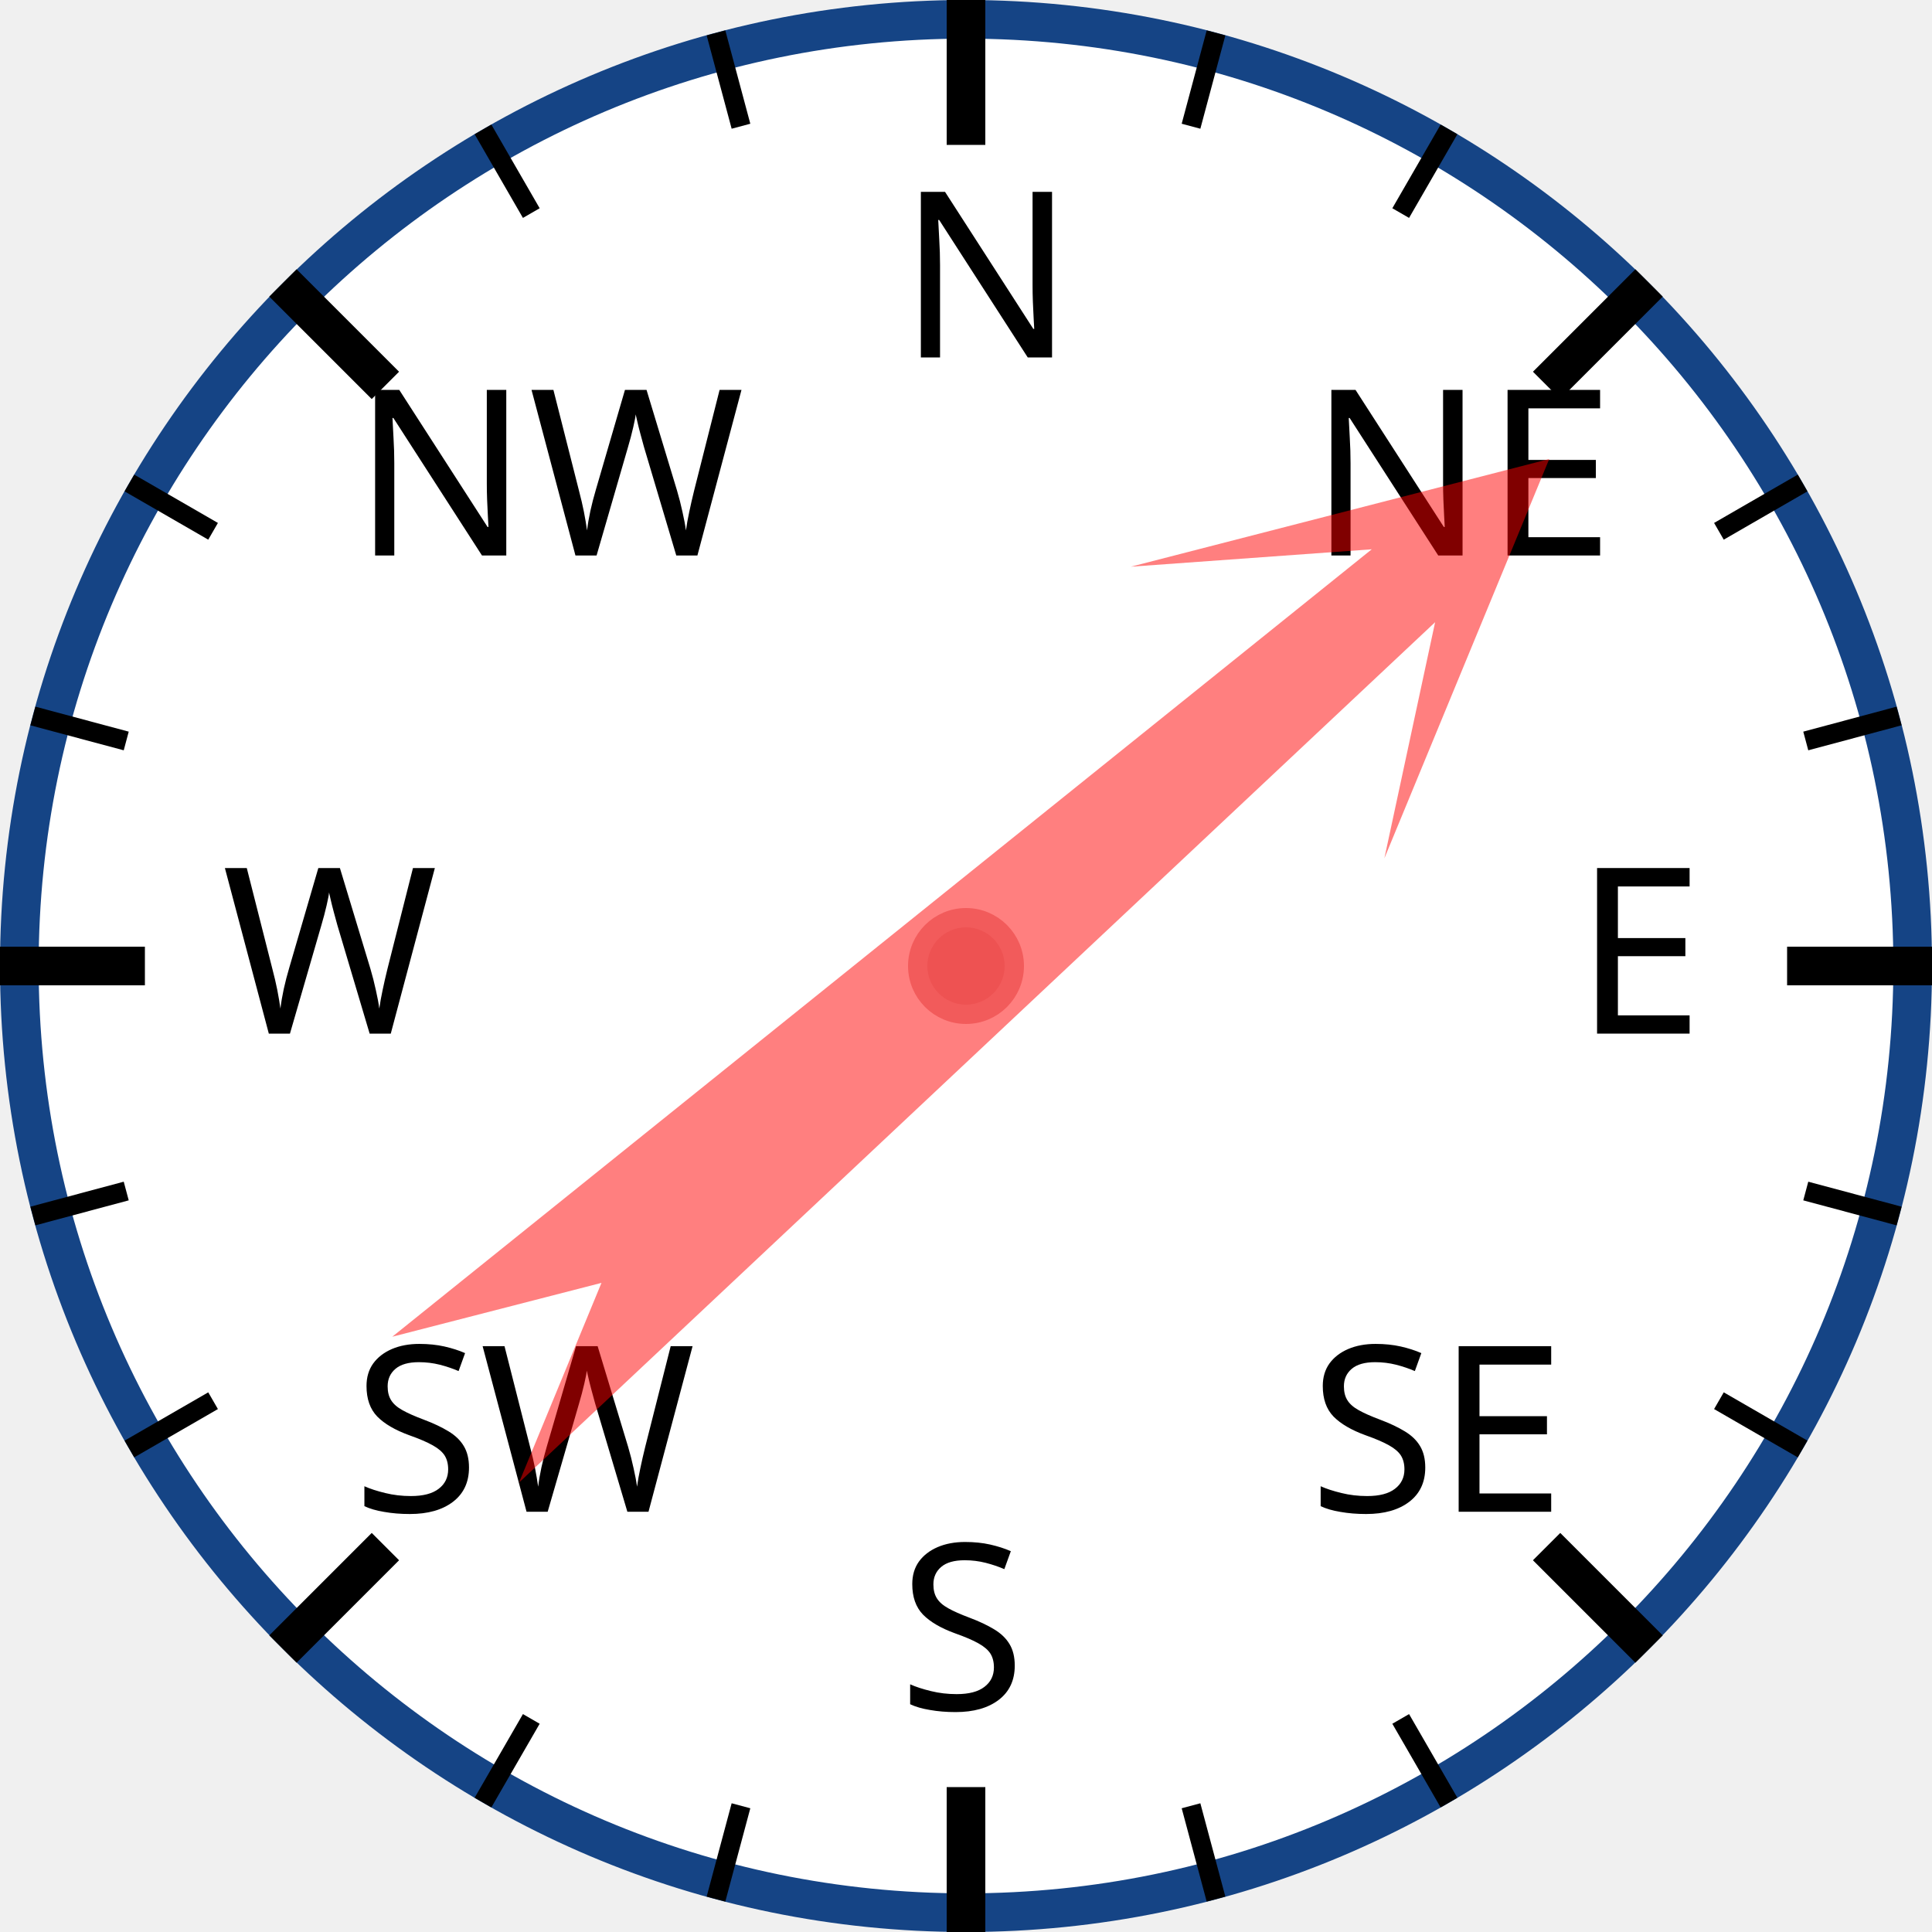
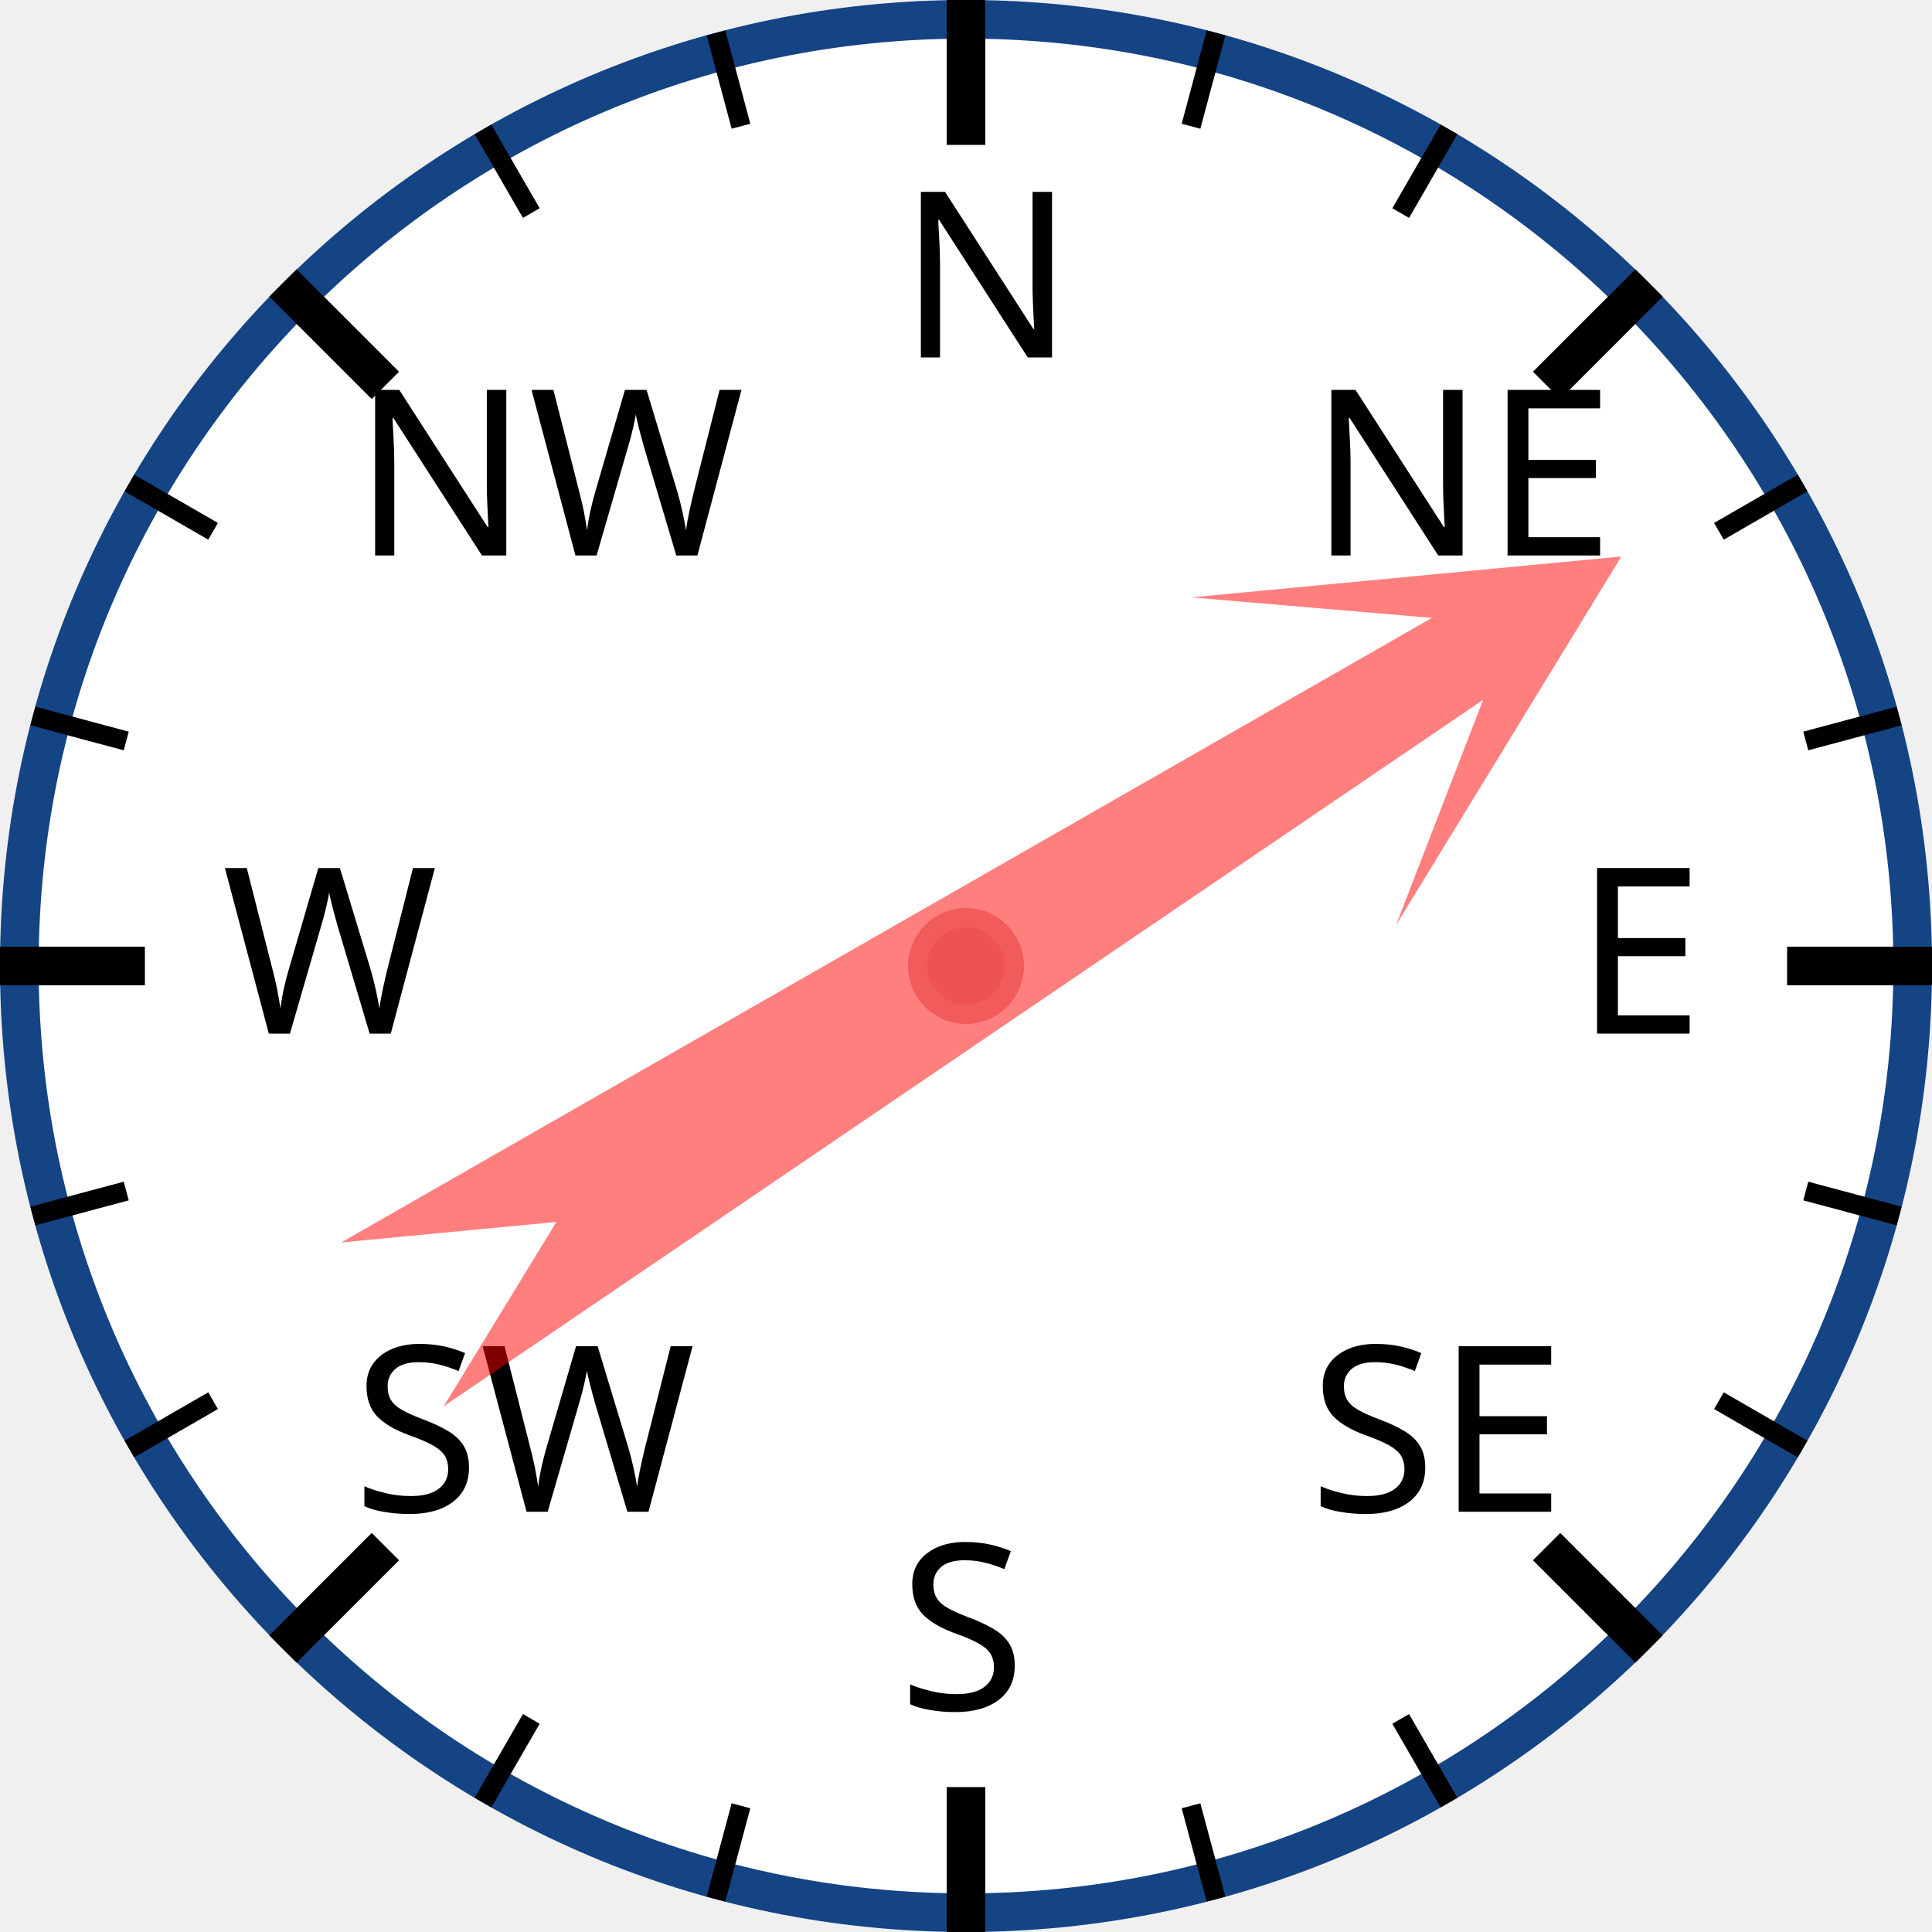
<svg xmlns="http://www.w3.org/2000/svg" width="120px" height="120px" viewBox="0 0 200 200">
  <circle cx="100" cy="100" r="98" style="fill: white; stroke: #154485; stroke-width: 4;" />
  <text x="93.0" y="37.0" style="font-family: sans-serif; font-size: 18pt;">N</text>
  <line x1="100.0" y1="0.0" x2="100.0" y2="15.0" style="stroke: black; stroke-width: 4;" />
  <line x1="74.118" y1="3.407" x2="76.706" y2="13.067" style="stroke: black; stroke-width: 2;" />
  <line x1="50" y1="13.397" x2="55" y2="22.058" style="stroke: black; stroke-width: 2;" />
  <text x="36.503" y="57.503" style="font-family: sans-serif; font-size: 18pt;">NW</text>
  <line x1="29.289" y1="29.289" x2="39.896" y2="39.896" style="stroke: black; stroke-width: 4;" />
  <line x1="13.397" y1="50" x2="22.058" y2="55" style="stroke: black; stroke-width: 2;" />
  <line x1="3.407" y1="74.118" x2="13.067" y2="76.706" style="stroke: black; stroke-width: 2;" />
  <text x="23.0" y="107.0" style="font-family: sans-serif; font-size: 18pt;">W</text>
  <line x1="0.0" y1="100.0" x2="15.0" y2="100.0" style="stroke: black; stroke-width: 4;" />
  <line x1="3.407" y1="125.882" x2="13.067" y2="123.294" style="stroke: black; stroke-width: 2;" />
  <line x1="13.397" y1="150" x2="22.058" y2="145" style="stroke: black; stroke-width: 2;" />
  <text x="36.503" y="156.497" style="font-family: sans-serif; font-size: 18pt;">SW</text>
  <line x1="29.289" y1="170.711" x2="39.896" y2="160.104" style="stroke: black; stroke-width: 4;" />
  <line x1="50" y1="186.603" x2="55" y2="177.942" style="stroke: black; stroke-width: 2;" />
  <line x1="74.118" y1="196.593" x2="76.706" y2="186.933" style="stroke: black; stroke-width: 2;" />
  <text x="93" y="177.0" style="font-family: sans-serif; font-size: 18pt;">S</text>
  <line x1="100" y1="200.0" x2="100" y2="185.0" style="stroke: black; stroke-width: 4;" />
  <line x1="125.882" y1="196.593" x2="123.294" y2="186.933" style="stroke: black; stroke-width: 2;" />
  <line x1="150.0" y1="186.603" x2="145.0" y2="177.942" style="stroke: black; stroke-width: 2;" />
  <text x="135.497" y="156.497" style="font-family: sans-serif; font-size: 18pt;">SE</text>
  <line x1="170.711" y1="170.711" x2="160.104" y2="160.104" style="stroke: black; stroke-width: 4;" />
  <line x1="186.603" y1="150" x2="177.942" y2="145" style="stroke: black; stroke-width: 2;" />
  <line x1="196.593" y1="125.882" x2="186.933" y2="123.294" style="stroke: black; stroke-width: 2;" />
  <text x="163.0" y="107" style="font-family: sans-serif; font-size: 18pt;">E</text>
  <line x1="200.0" y1="100" x2="185.0" y2="100" style="stroke: black; stroke-width: 4;" />
  <line x1="196.593" y1="74.118" x2="186.933" y2="76.706" style="stroke: black; stroke-width: 2;" />
  <line x1="186.603" y1="50" x2="177.942" y2="55" style="stroke: black; stroke-width: 2;" />
  <text x="135.497" y="57.503" style="font-family: sans-serif; font-size: 18pt;">NE</text>
  <line x1="170.711" y1="29.289" x2="160.104" y2="39.896" style="stroke: black; stroke-width: 4;" />
  <line x1="150" y1="13.397" x2="145" y2="22.058" style="stroke: black; stroke-width: 2;" />
  <line x1="125.882" y1="3.407" x2="123.294" y2="13.067" style="stroke: black; stroke-width: 2;" />
-   <polygon points="100 20 120 60 105 40 110 170 100 150 90 170 95 40 80 60" style="fill: red; fill-opacity: 0.5;" transform="rotate(49,100,100)" />
+   <polygon points="100 20 120 60 105 40 110 170 100 150 90 170 95 40 80 60" style="fill: red; fill-opacity: 0.5;" transform="rotate(58,100,100)" />
  <circle cx="100" cy="100" r="5" style="fill: #EE5252; stroke: #F25B5B; stroke-width: 2;" />
</svg>
